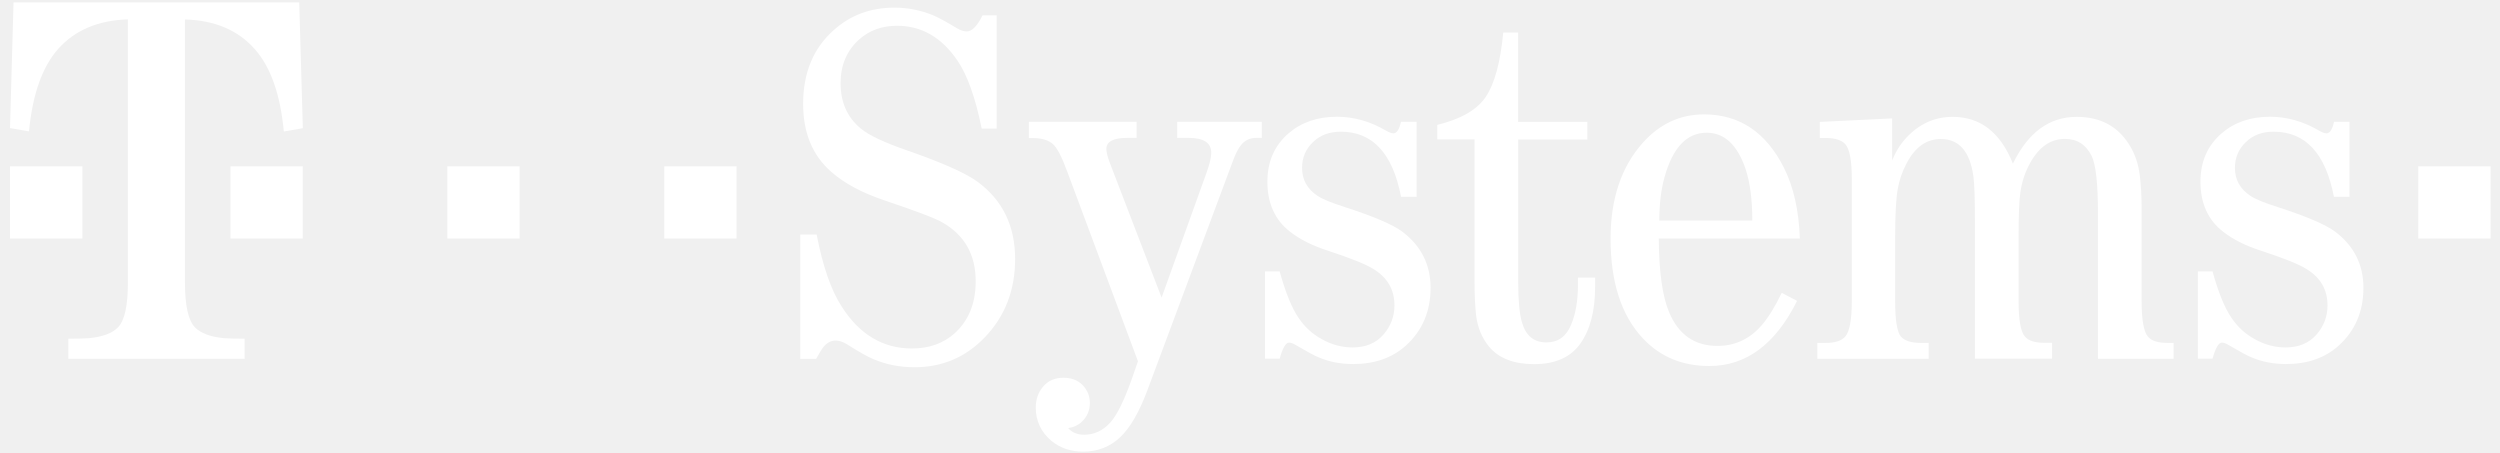
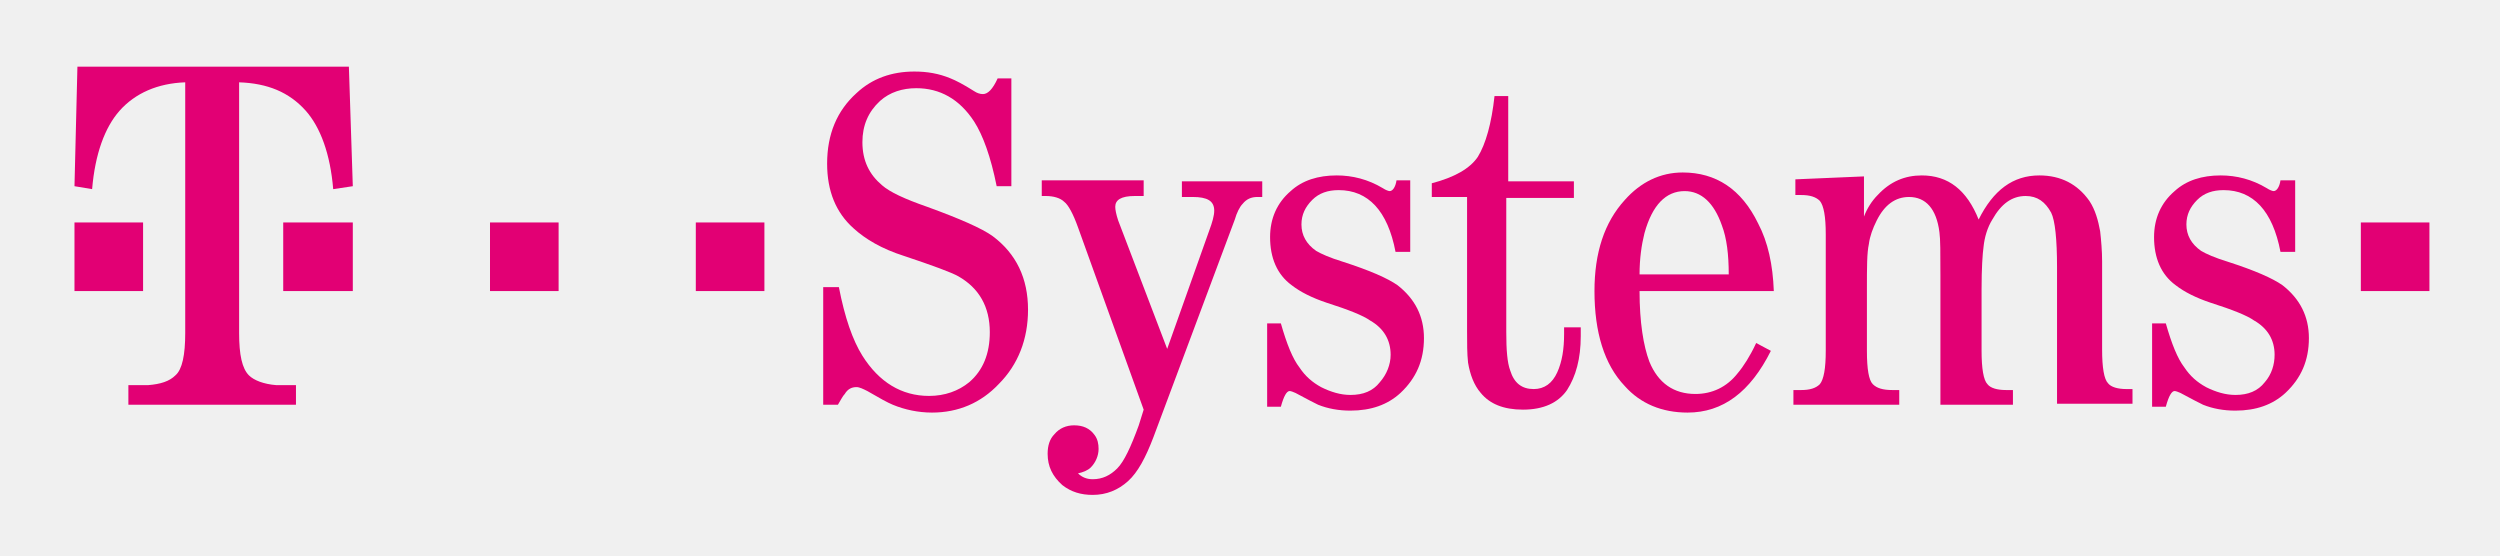
- <svg xmlns="http://www.w3.org/2000/svg" style="clip-rule: evenodd; fill-rule: evenodd; stroke-linejoin: round; stroke-miterlimit: 2;" viewBox="0 0 199 36" width="100%" height="100%" xml:space="preserve" version="1.1">
-   <g id="Claim_und_Logo">
-     <g id="Path">
-       <rect style="fill: #fff; fill-rule: nonzero;" x="0.797" y="13.238" width="5.76" height="5.75" />
-       <rect style="fill: #fff; fill-rule: nonzero;" x="18.347" y="13.238" width="5.751" height="5.75" />
-       <rect style="fill: #fff; fill-rule: nonzero;" x="35.608" y="13.238" width="5.751" height="5.75" />
-       <rect style="fill: #fff; fill-rule: nonzero;" x="52.878" y="13.238" width="5.751" height="5.75" />
-       <path style="fill: #fff; fill-rule: nonzero;" d="M 23.818 0.189 l -22.741 0 l -0.28 10.007 l 1.512 0.262 c 0.279 -2.953 1.06 -5.143 2.325 -6.57 c 1.339 -1.492 3.18 -2.272 5.546 -2.345 l 0 20.947 c 0 1.829 -0.255 3.019 -0.789 3.568 c -0.452 0.468 -1.224 0.755 -2.309 0.861 c -0.32 0.025 -0.87 0.041 -1.643 0.041 l 0 1.6 l 14.033 0 l 0 -1.6 c -0.772 0 -1.323 -0.016 -1.643 -0.041 c -1.085 -0.106 -1.849 -0.393 -2.309 -0.861 c -0.534 -0.549 -0.797 -1.739 -0.797 -3.568 l 0 -20.939 c 2.366 0.065 4.215 0.845 5.546 2.346 c 1.274 1.427 2.046 3.617 2.325 6.569 l 1.512 -0.262 l -0.288 -10.015 Z" />
+ <svg xmlns="http://www.w3.org/2000/svg" version="1.1" id="Ebene_1" x="0px" y="0px" viewBox="0 0 255.1 56.7" style="enable-background:new 0 0 255.1 56.7;" xml:space="preserve">
+   <style type="text/css">
+ 	.st0{fill:#E20074;}
+ </style>
+   <g>
+     <g>
+       <path class="st0" d="M7.6,29.7v-7H11h3.6v7H7.6z" />
+       <path class="st0" d="M28.9,29.7v-7h3.8H36v7H28.9z" />
+       <path class="st0" d="M50,29.7v-7h3.5H57v7H50z" />
+       <path class="st0" d="M71,29.7v-7h3.2H78v7H71z" />
+       <path class="st0" d="M35.6,6.8H7.9L7.6,19l1.8,0.3c0.3-3.6,1.3-6.3,2.8-8c1.6-1.8,3.9-2.8,6.7-2.9V34c0,2.2-0.3,3.7-1,4.3    c-0.6,0.6-1.5,0.9-2.8,1c-0.4,0-1.1,0-2,0v2h17.1v-2c-0.9,0-1.6,0-2,0c-1.3-0.1-2.3-0.5-2.8-1c-0.7-0.7-1-2.1-1-4.3V8.4    c2.9,0.1,5.1,1,6.8,2.9c1.5,1.7,2.5,4.4,2.8,8L36,19L35.6,6.8z" />
    </g>
    <g>
-       <path id="Path1" style="fill: #fff; fill-rule: nonzero;" d="M 78.142 10.237 c -0.493 -2.445 -1.134 -4.249 -1.922 -5.405 c -1.257 -1.854 -2.859 -2.781 -4.815 -2.781 c -1.191 0 -2.193 0.361 -3.007 1.083 c -0.986 0.877 -1.487 2.042 -1.487 3.486 c 0 1.525 0.534 2.723 1.602 3.608 c 0.657 0.55 1.923 1.14 3.788 1.78 c 2.727 0.952 4.568 1.772 5.513 2.461 c 1.996 1.468 2.99 3.518 2.99 6.151 c 0 2.494 -0.813 4.585 -2.448 6.266 c -1.512 1.559 -3.36 2.346 -5.554 2.346 c -1.175 0 -2.268 -0.213 -3.27 -0.64 c -0.427 -0.172 -1.134 -0.566 -2.103 -1.181 c -0.321 -0.196 -0.625 -0.303 -0.904 -0.303 c -0.386 0 -0.731 0.189 -1.019 0.558 c -0.131 0.188 -0.312 0.484 -0.542 0.902 l -1.265 0 l 0 -9.9 l 1.306 0 c 0.485 2.51 1.142 4.421 1.988 5.725 c 1.413 2.231 3.287 3.346 5.595 3.346 c 1.348 0 2.473 -0.393 3.369 -1.181 c 1.134 -1.008 1.709 -2.403 1.709 -4.166 c 0 -2.108 -0.879 -3.675 -2.646 -4.683 c -0.575 -0.337 -2.12 -0.919 -4.634 -1.764 c -1.782 -0.599 -3.179 -1.353 -4.214 -2.264 c -1.496 -1.304 -2.243 -3.108 -2.243 -5.405 c 0 -2.485 0.813 -4.445 2.448 -5.889 c 1.323 -1.189 2.933 -1.779 4.831 -1.779 c 1.027 0 2.046 0.196 3.048 0.598 c 0.411 0.173 1.06 0.525 1.947 1.058 c 0.28 0.164 0.526 0.238 0.74 0.238 c 0.427 0 0.846 -0.426 1.265 -1.279 l 1.126 0 l 0 9.014 l -1.192 0 Z" />
-       <path id="Path2" style="fill: #fff; fill-rule: nonzero;" d="M 81.913 9.695 l 8.561 0 l 0 1.28 l -0.739 0 c -1.109 0 -1.668 0.295 -1.668 0.877 c 0 0.255 0.091 0.632 0.28 1.124 l 4.116 10.712 l 3.574 -9.933 c 0.254 -0.697 0.378 -1.23 0.378 -1.599 c 0 -0.788 -0.6 -1.181 -1.808 -1.181 l -0.904 0 l 0 -1.28 l 6.737 0 l 0 1.28 l -0.443 0 c -0.493 0 -0.896 0.188 -1.2 0.557 c -0.23 0.271 -0.452 0.714 -0.682 1.346 l -6.803 18.241 c -0.64 1.697 -1.347 2.919 -2.127 3.666 c -0.806 0.771 -1.792 1.165 -2.966 1.165 c -0.986 0 -1.833 -0.288 -2.531 -0.862 c -0.83 -0.705 -1.241 -1.591 -1.241 -2.641 c 0 -0.656 0.189 -1.197 0.559 -1.64 c 0.403 -0.492 0.945 -0.738 1.643 -0.738 c 0.764 0 1.348 0.279 1.742 0.845 c 0.238 0.336 0.362 0.721 0.362 1.164 c 0 0.599 -0.222 1.107 -0.666 1.518 c -0.271 0.254 -0.624 0.41 -1.06 0.483 c 0.304 0.345 0.731 0.525 1.266 0.525 c 0.788 0 1.478 -0.311 2.062 -0.943 c 0.55 -0.59 1.142 -1.796 1.783 -3.625 l 0.443 -1.28 l -5.636 -15.116 c -0.427 -1.164 -0.805 -1.878 -1.125 -2.165 c -0.362 -0.32 -0.888 -0.484 -1.586 -0.484 l -0.337 0 l 0 -1.296 l 0.016 0 Z" />
-       <path id="Path3" style="fill: #fff; fill-rule: nonzero;" d="M 112.764 9.695 l 0 5.971 l -1.24 0 c -0.666 -3.461 -2.268 -5.183 -4.79 -5.183 c -0.912 0 -1.643 0.27 -2.21 0.82 c -0.592 0.558 -0.879 1.247 -0.879 2.059 c 0 0.935 0.402 1.673 1.224 2.222 c 0.402 0.271 1.134 0.566 2.185 0.902 c 2.284 0.739 3.812 1.387 4.577 1.961 c 1.495 1.132 2.243 2.624 2.243 4.462 c 0 1.87 -0.65 3.395 -1.948 4.584 c -1.101 0.993 -2.497 1.485 -4.214 1.485 c -0.986 0 -1.898 -0.172 -2.728 -0.525 c -0.337 -0.131 -0.953 -0.468 -1.865 -1.001 c -0.197 -0.123 -0.378 -0.18 -0.518 -0.18 c -0.254 0 -0.501 0.426 -0.739 1.279 l -1.167 0 l 0 -6.947 l 1.167 0 c 0.468 1.698 0.977 2.937 1.52 3.724 c 0.484 0.714 1.092 1.263 1.824 1.665 c 0.788 0.443 1.61 0.664 2.464 0.664 c 1.044 0 1.865 -0.344 2.465 -1.041 c 0.575 -0.665 0.863 -1.436 0.863 -2.305 c 0 -1.255 -0.559 -2.223 -1.684 -2.903 c -0.6 -0.378 -1.816 -0.862 -3.632 -1.46 c -1.199 -0.386 -2.202 -0.886 -2.99 -1.501 c -1.208 -0.935 -1.808 -2.264 -1.808 -3.986 c 0 -1.592 0.559 -2.871 1.684 -3.847 c 1.019 -0.878 2.301 -1.321 3.854 -1.321 c 1.347 0 2.645 0.369 3.894 1.099 c 0.255 0.148 0.452 0.222 0.6 0.222 c 0.263 0 0.468 -0.304 0.6 -0.919 l 1.248 0 Z" />
-       <path id="Path4" style="fill: #fff; fill-rule: nonzero;" d="M 120.849 11.098 l 0 11.351 c 0 1.46 0.098 2.535 0.304 3.224 c 0.304 1.058 0.953 1.583 1.947 1.583 c 0.912 0 1.561 -0.46 1.947 -1.378 c 0.378 -0.878 0.559 -1.952 0.559 -3.224 l 0 -0.557 l 1.364 0 l 0 0.762 c 0 1.895 -0.395 3.396 -1.183 4.503 c -0.773 1.083 -1.997 1.624 -3.673 1.624 c -1.602 0 -2.793 -0.459 -3.574 -1.378 c -0.575 -0.697 -0.92 -1.525 -1.043 -2.501 c -0.082 -0.739 -0.123 -1.616 -0.123 -2.641 l 0 -11.368 l -2.966 0 l 0 -1.157 c 1.897 -0.467 3.187 -1.214 3.869 -2.247 c 0.699 -1.05 1.159 -2.756 1.381 -5.102 l 1.183 0 l 0 7.111 l 5.513 0 l 0 1.403 l -5.505 0 l 0 -0.008 Z" />
-       <path id="Shape" style="fill: #fff; fill-rule: nonzero;" d="M 143.27 18.988 l -11.231 0 c 0.016 2.641 0.288 4.601 0.822 5.864 c 0.747 1.788 2.029 2.682 3.853 2.682 c 1.413 0 2.596 -0.566 3.549 -1.681 c 0.518 -0.615 1.044 -1.46 1.561 -2.543 l 1.224 0.64 c -1.725 3.453 -4.05 5.184 -6.983 5.184 c -2.153 0 -3.919 -0.73 -5.299 -2.207 c -1.709 -1.829 -2.564 -4.47 -2.564 -7.931 c 0 -3.174 0.855 -5.717 2.564 -7.628 c 1.347 -1.509 2.974 -2.263 4.872 -2.263 c 2.818 0 4.937 1.419 6.359 4.24 c 0.772 1.526 1.191 3.404 1.273 5.643 Z m -3.787 -1.435 c 0 -1.665 -0.181 -3.043 -0.543 -4.126 c -0.657 -1.911 -1.684 -2.862 -3.089 -2.862 c -1.577 0 -2.695 1.173 -3.352 3.526 c -0.271 0.952 -0.411 2.1 -0.419 3.462 l 7.403 0 Z" />
-       <path id="Path5" style="fill: #fff; fill-rule: nonzero;" d="M 166.998 28.56 l 0 -11.532 c 0 -2.379 -0.164 -3.913 -0.501 -4.61 c -0.452 -0.91 -1.159 -1.361 -2.128 -1.361 c -1.15 0 -2.079 0.648 -2.785 1.944 c -0.387 0.697 -0.641 1.468 -0.764 2.321 c -0.091 0.599 -0.14 1.771 -0.14 3.502 l 0 5.143 c 0 1.492 0.164 2.436 0.501 2.821 c 0.279 0.336 0.805 0.5 1.561 0.5 l 0.6 0 l 0 1.263 l -6.138 0 l 0 -10.883 c 0 -1.854 -0.041 -3.068 -0.123 -3.642 c -0.279 -1.977 -1.142 -2.961 -2.588 -2.961 c -1.166 0 -2.078 0.664 -2.752 1.985 c -0.337 0.64 -0.559 1.304 -0.682 2.001 c -0.132 0.738 -0.205 1.993 -0.205 3.781 l 0 5.143 c 0 1.517 0.156 2.46 0.46 2.821 c 0.295 0.336 0.838 0.501 1.626 0.501 l 0.584 0 l 0 1.263 l -8.865 0 l 0 -1.263 l 0.657 0 c 0.748 0 1.265 -0.165 1.561 -0.501 c 0.345 -0.385 0.526 -1.328 0.526 -2.821 l 0 -9.728 c 0 -1.468 -0.173 -2.395 -0.526 -2.78 c -0.296 -0.32 -0.813 -0.484 -1.561 -0.484 l -0.46 0 l 0 -1.28 l 5.759 -0.278 l 0 3.346 c 0.271 -0.681 0.641 -1.28 1.126 -1.804 c 1.027 -1.108 2.259 -1.665 3.689 -1.665 c 2.21 0 3.804 1.238 4.798 3.723 c 1.208 -2.485 2.892 -3.723 5.077 -3.723 c 1.849 0 3.229 0.721 4.149 2.165 c 0.485 0.746 0.773 1.599 0.88 2.559 c 0.09 0.763 0.139 1.607 0.139 2.542 l 0 7.407 c 0 1.493 0.173 2.436 0.501 2.821 c 0.28 0.336 0.806 0.501 1.586 0.501 l 0.46 0 l 0 1.263 l -6.022 0 Z" />
-       <path id="Path6" style="fill: #fff; fill-rule: nonzero;" d="M 187.02 9.695 l 0 5.971 l -1.24 0 c -0.666 -3.461 -2.268 -5.183 -4.799 -5.183 c -0.911 0 -1.643 0.27 -2.201 0.82 c -0.592 0.558 -0.88 1.247 -0.88 2.059 c 0 0.935 0.403 1.673 1.225 2.222 c 0.402 0.271 1.133 0.566 2.185 0.902 c 2.284 0.739 3.812 1.387 4.576 1.961 c 1.496 1.132 2.243 2.624 2.243 4.462 c 0 1.87 -0.649 3.395 -1.947 4.584 c -1.093 0.993 -2.497 1.485 -4.215 1.485 c -0.986 0 -1.897 -0.172 -2.727 -0.525 c -0.337 -0.131 -0.953 -0.468 -1.865 -1.001 c -0.198 -0.123 -0.37 -0.18 -0.518 -0.18 c -0.255 0 -0.501 0.426 -0.739 1.279 l -1.167 0 l 0 -6.947 l 1.167 0 c 0.468 1.698 0.977 2.937 1.528 3.724 c 0.485 0.714 1.093 1.263 1.824 1.665 c 0.788 0.443 1.61 0.664 2.465 0.664 c 1.043 0 1.865 -0.344 2.473 -1.041 c 0.575 -0.665 0.862 -1.436 0.862 -2.305 c 0 -1.255 -0.558 -2.223 -1.684 -2.903 c -0.6 -0.378 -1.816 -0.862 -3.632 -1.46 c -1.207 -0.386 -2.201 -0.886 -2.99 -1.501 c -1.208 -0.935 -1.808 -2.264 -1.808 -3.986 c 0 -1.592 0.559 -2.871 1.685 -3.847 c 1.018 -0.878 2.3 -1.321 3.853 -1.321 c 1.347 0 2.645 0.369 3.894 1.099 c 0.255 0.148 0.452 0.222 0.6 0.222 c 0.263 0 0.468 -0.304 0.6 -0.919 l 1.232 0 Z" />
-       <rect id="Path7" style="fill: #fff; fill-rule: nonzero;" x="192.492" y="13.238" width="5.759" height="5.75" />
+       <path class="st0" d="M101.7,19c-0.6-3-1.4-5.2-2.3-6.6c-1.5-2.3-3.5-3.4-5.9-3.4c-1.4,0-2.7,0.4-3.7,1.3c-1.2,1.1-1.8,2.5-1.8,4.2    c0,1.9,0.7,3.3,2,4.4c0.8,0.7,2.3,1.4,4.6,2.2c3.3,1.2,5.6,2.2,6.7,3c2.4,1.8,3.6,4.3,3.6,7.5c0,3-1,5.6-3,7.6    c-1.8,1.9-4.1,2.9-6.8,2.9c-1.4,0-2.8-0.3-4-0.8c-0.5-0.2-1.4-0.7-2.6-1.4c-0.4-0.2-0.8-0.4-1.1-0.4c-0.5,0-0.9,0.2-1.2,0.7    c-0.2,0.2-0.4,0.6-0.7,1.1h-1.5V29.3h1.6c0.6,3.1,1.4,5.4,2.4,7c1.7,2.7,4,4.1,6.8,4.1c1.6,0,3-0.5,4.1-1.4    c1.4-1.2,2.1-2.9,2.1-5.1c0-2.6-1.1-4.5-3.2-5.7c-0.7-0.4-2.6-1.1-5.6-2.1c-2.2-0.7-3.9-1.7-5.1-2.8c-1.8-1.6-2.7-3.8-2.7-6.6    c0-3,1-5.4,3-7.2C89,8,91,7.3,93.3,7.3c1.3,0,2.5,0.2,3.7,0.7c0.5,0.2,1.3,0.6,2.4,1.3c0.3,0.2,0.6,0.3,0.9,0.3    c0.5,0,1-0.5,1.5-1.6h1.4v11H101.7z" />
+       <path class="st0" d="M106.3,18.4h10.4v1.6h-0.9c-1.4,0-2,0.4-2,1.1c0,0.3,0.1,0.8,0.3,1.4l5,13.1l4.3-12.1c0.3-0.8,0.5-1.5,0.5-2    c0-1-0.7-1.4-2.2-1.4h-1.1v-1.6h8.2v1.6h-0.5c-0.6,0-1.1,0.2-1.5,0.7c-0.3,0.3-0.6,0.9-0.8,1.6l-8.3,22.2    c-0.8,2.1-1.6,3.6-2.6,4.5c-1,0.9-2.2,1.4-3.6,1.4c-1.2,0-2.2-0.3-3.1-1c-1-0.9-1.5-1.9-1.5-3.2c0-0.8,0.2-1.5,0.7-2    c0.5-0.6,1.2-0.9,2-0.9c0.9,0,1.6,0.3,2.1,1c0.3,0.4,0.4,0.9,0.4,1.4c0,0.7-0.3,1.4-0.8,1.9c-0.3,0.3-0.8,0.5-1.3,0.6    c0.4,0.4,0.9,0.6,1.5,0.6c1,0,1.8-0.4,2.5-1.1c0.7-0.7,1.4-2.2,2.2-4.4l0.5-1.6L110,23.2c-0.5-1.4-1-2.3-1.4-2.6    c-0.4-0.4-1.1-0.6-1.9-0.6h-0.4V18.4z" />
+       <path class="st0" d="M143.9,18.4v7.3h-1.5c-0.8-4.2-2.8-6.3-5.8-6.3c-1.1,0-2,0.3-2.7,1c-0.7,0.7-1.1,1.5-1.1,2.5    c0,1.1,0.5,2,1.5,2.7c0.5,0.3,1.4,0.7,2.7,1.1c2.8,0.9,4.6,1.7,5.6,2.4c1.8,1.4,2.7,3.2,2.7,5.4c0,2.3-0.8,4.1-2.4,5.6    c-1.3,1.2-3,1.8-5.1,1.8c-1.2,0-2.3-0.2-3.3-0.6c-0.4-0.2-1.2-0.6-2.3-1.2c-0.2-0.1-0.5-0.2-0.6-0.2c-0.3,0-0.6,0.5-0.9,1.6h-1.4    v-8.5h1.4c0.6,2.1,1.2,3.6,1.9,4.5c0.6,0.9,1.3,1.5,2.2,2c1,0.5,2,0.8,3,0.8c1.3,0,2.3-0.4,3-1.3c0.7-0.8,1.1-1.8,1.1-2.8    c0-1.5-0.7-2.7-2.1-3.5c-0.7-0.5-2.2-1.1-4.4-1.8c-1.5-0.5-2.7-1.1-3.6-1.8c-1.5-1.1-2.2-2.8-2.2-4.9c0-1.9,0.7-3.5,2.1-4.7    c1.2-1.1,2.8-1.6,4.7-1.6c1.6,0,3.2,0.4,4.7,1.3c0.3,0.2,0.6,0.3,0.7,0.3c0.3,0,0.6-0.4,0.7-1.1H143.9z" />
+       <path class="st0" d="M153.7,20.1v13.8c0,1.8,0.1,3.1,0.4,3.9c0.4,1.3,1.2,1.9,2.4,1.9c1.1,0,1.9-0.6,2.4-1.7    c0.5-1.1,0.7-2.4,0.7-3.9v-0.7h1.7v0.9c0,2.3-0.5,4.1-1.4,5.5c-0.9,1.3-2.4,2-4.5,2c-2,0-3.4-0.6-4.3-1.7    c-0.7-0.8-1.1-1.9-1.3-3.1c-0.1-0.9-0.1-2-0.1-3.2V20.1h-3.6v-1.4c2.3-0.6,3.9-1.5,4.7-2.7c0.8-1.3,1.4-3.4,1.7-6.2h1.4v8.7h6.7    v1.7H153.7z" />
+       <path class="st0" d="M181,29.7h-13.7c0,3.2,0.4,5.6,1,7.2c0.9,2.2,2.5,3.3,4.7,3.3c1.7,0,3.2-0.7,4.3-2.1c0.6-0.7,1.3-1.8,1.9-3.1    l1.5,0.8c-2.1,4.2-4.9,6.3-8.5,6.3c-2.6,0-4.8-0.9-6.4-2.7c-2.1-2.2-3.1-5.5-3.1-9.7c0-3.9,1-7,3.1-9.3c1.6-1.8,3.6-2.8,5.9-2.8    c3.4,0,6,1.7,7.7,5.2C180.4,24.7,180.9,27,181,29.7z M176.4,28c0-2-0.2-3.7-0.7-5c-0.8-2.3-2.1-3.5-3.8-3.5    c-1.9,0-3.3,1.4-4.1,4.3c-0.3,1.2-0.5,2.6-0.5,4.2H176.4z" />
+       <path class="st0" d="M209.9,41.4V27.3c0-2.9-0.2-4.8-0.6-5.6c-0.6-1.1-1.4-1.7-2.6-1.7c-1.4,0-2.5,0.8-3.4,2.4    c-0.5,0.8-0.8,1.8-0.9,2.8c-0.1,0.7-0.2,2.2-0.2,4.3v6.3c0,1.8,0.2,3,0.6,3.4c0.3,0.4,1,0.6,1.9,0.6h0.7v1.5H198V28.1    c0-2.3,0-3.7-0.1-4.4c-0.3-2.4-1.4-3.6-3.1-3.6c-1.4,0-2.5,0.8-3.3,2.4c-0.4,0.8-0.7,1.6-0.8,2.4c-0.2,0.9-0.2,2.4-0.2,4.6v6.3    c0,1.9,0.2,3,0.6,3.4c0.4,0.4,1,0.6,2,0.6h0.7v1.5h-10.8v-1.5h0.8c0.9,0,1.5-0.2,1.9-0.6c0.4-0.5,0.6-1.6,0.6-3.4V23.9    c0-1.8-0.2-2.9-0.6-3.4c-0.4-0.4-1-0.6-1.9-0.6h-0.6v-1.6l7-0.3v4.1c0.3-0.8,0.8-1.6,1.4-2.2c1.3-1.4,2.8-2,4.5-2    c2.7,0,4.6,1.5,5.8,4.5c1.5-3,3.5-4.5,6.2-4.5c2.2,0,3.9,0.9,5.1,2.6c0.6,0.9,0.9,2,1.1,3.1c0.1,0.9,0.2,2,0.2,3.1v9    c0,1.8,0.2,3,0.6,3.4c0.3,0.4,1,0.6,1.9,0.6h0.6v1.5H209.9z" />
+       <path class="st0" d="M234.2,18.4v7.3h-1.5c-0.8-4.2-2.8-6.3-5.8-6.3c-1.1,0-2,0.3-2.7,1c-0.7,0.7-1.1,1.5-1.1,2.5    c0,1.1,0.5,2,1.5,2.7c0.5,0.3,1.4,0.7,2.7,1.1c2.8,0.9,4.6,1.7,5.6,2.4c1.8,1.4,2.7,3.2,2.7,5.4c0,2.3-0.8,4.1-2.4,5.6    c-1.3,1.2-3,1.8-5.1,1.8c-1.2,0-2.3-0.2-3.3-0.6c-0.4-0.2-1.2-0.6-2.3-1.2c-0.2-0.1-0.5-0.2-0.6-0.2c-0.3,0-0.6,0.5-0.9,1.6h-1.4    v-8.5h1.4c0.6,2.1,1.2,3.6,1.9,4.5c0.6,0.9,1.3,1.5,2.2,2c1,0.5,2,0.8,3,0.8c1.3,0,2.3-0.4,3-1.3c0.7-0.8,1-1.8,1-2.8    c0-1.5-0.7-2.7-2.1-3.5c-0.7-0.5-2.2-1.1-4.4-1.8c-1.5-0.5-2.7-1.1-3.6-1.8c-1.5-1.1-2.2-2.8-2.2-4.9c0-1.9,0.7-3.5,2.1-4.7    c1.2-1.1,2.8-1.6,4.7-1.6c1.6,0,3.2,0.4,4.7,1.3c0.3,0.2,0.6,0.3,0.7,0.3c0.3,0,0.6-0.4,0.7-1.1H234.2z" />
+       <path class="st0" d="M240.9,29.7v-7h3.9h3.1v7H240.9z" />
    </g>
  </g>
</svg>
